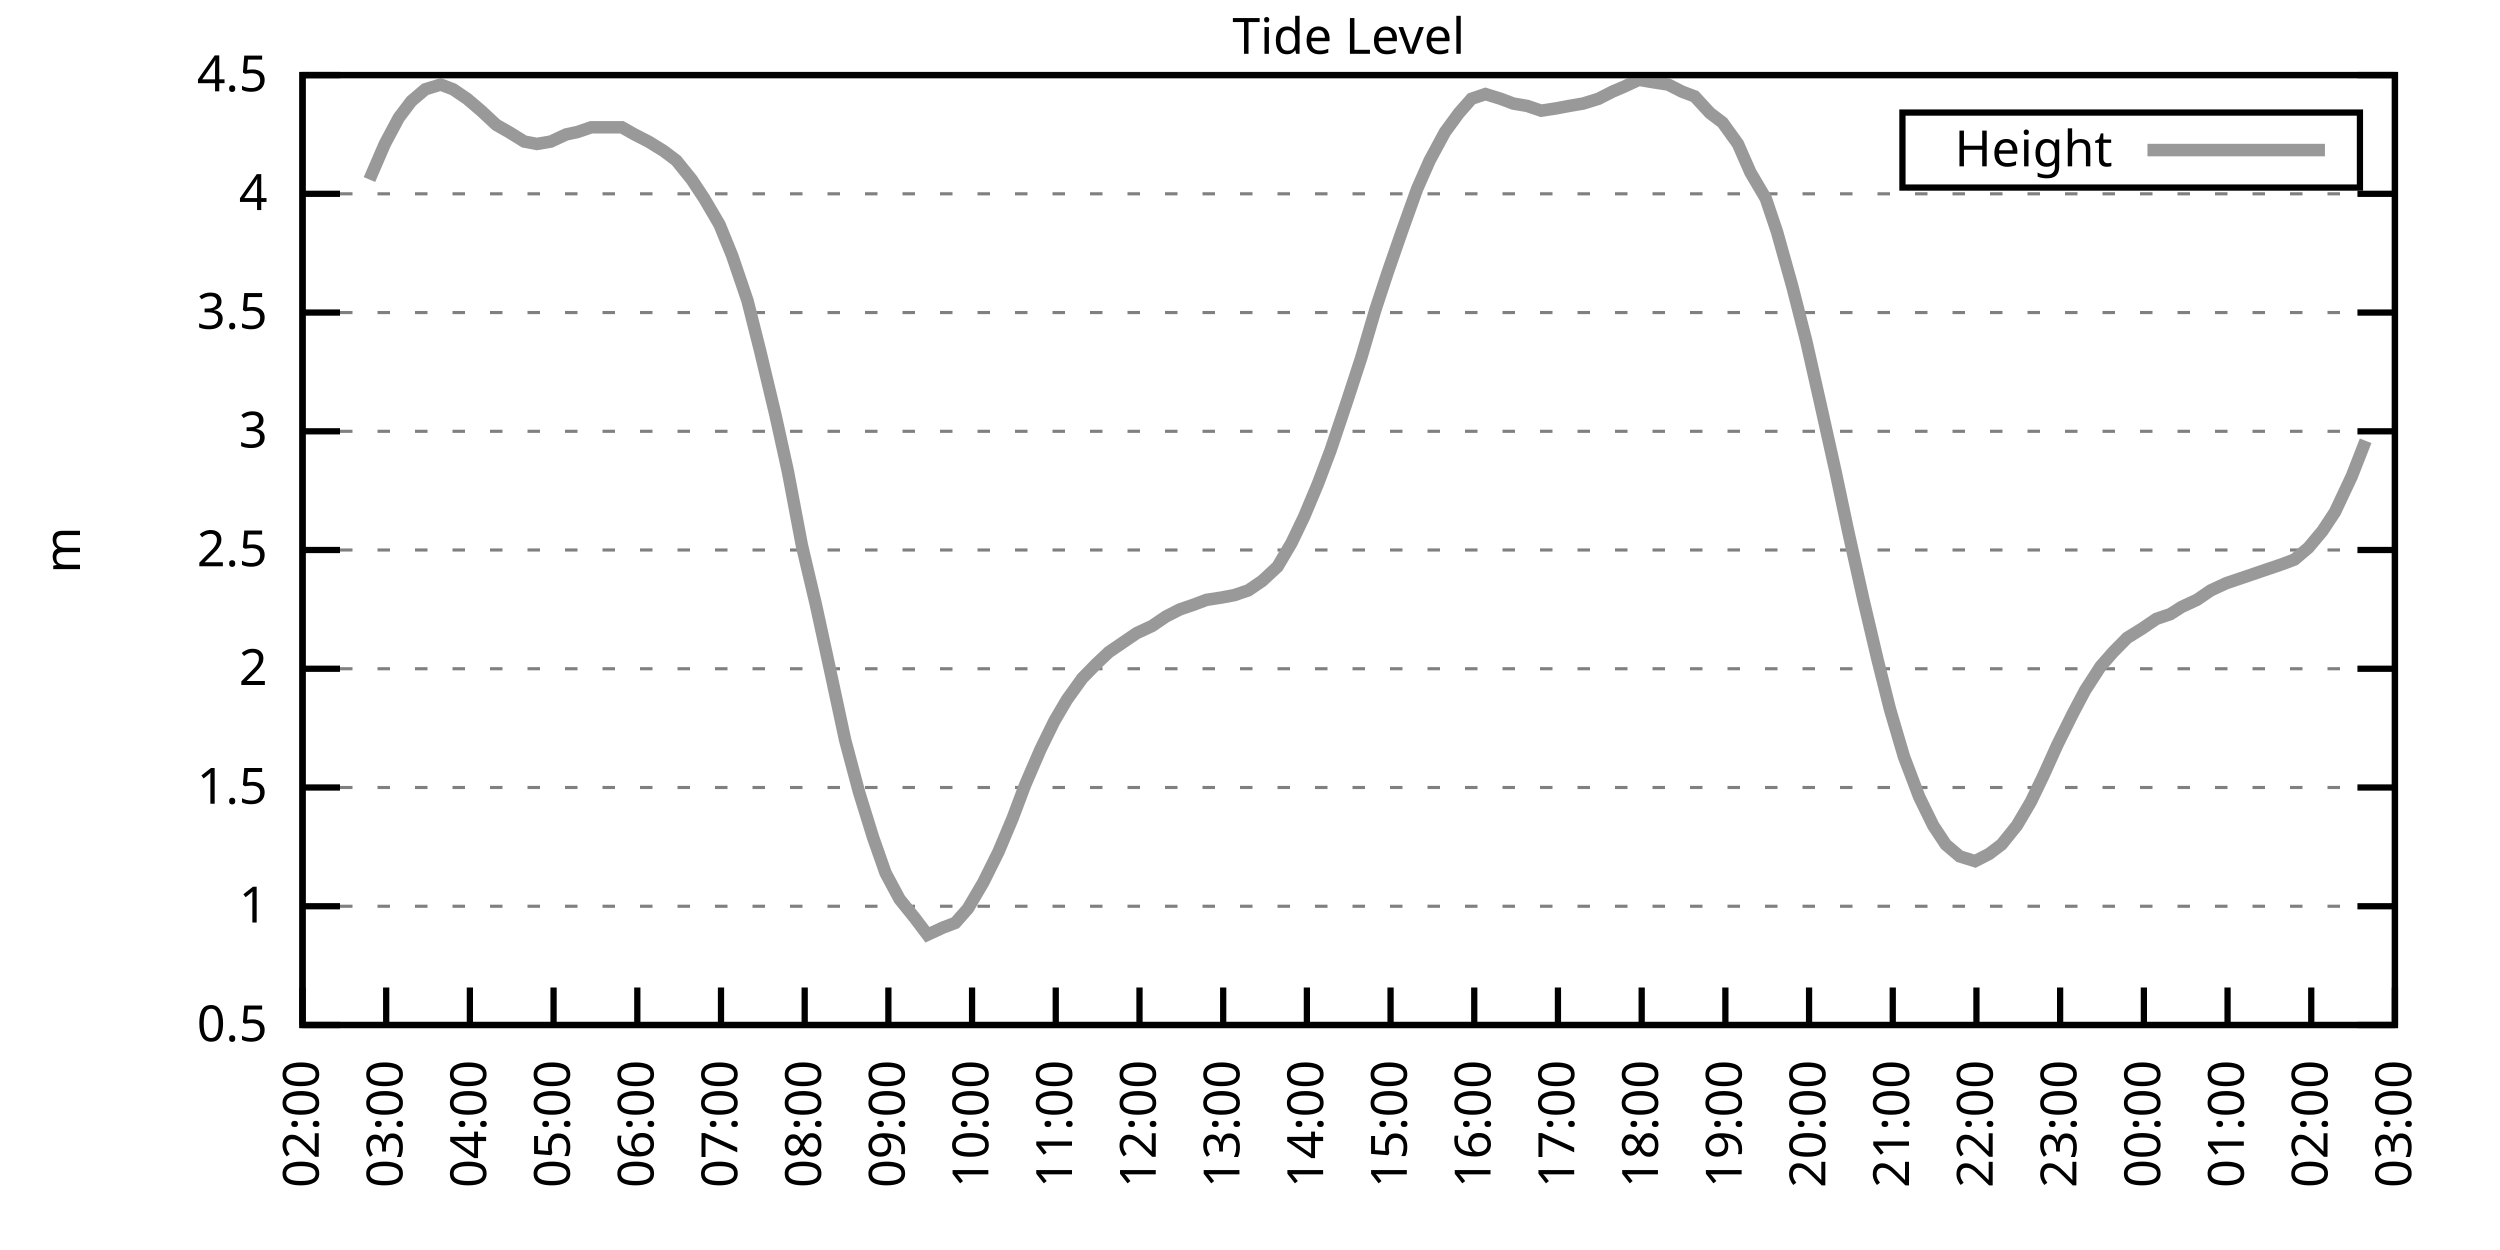
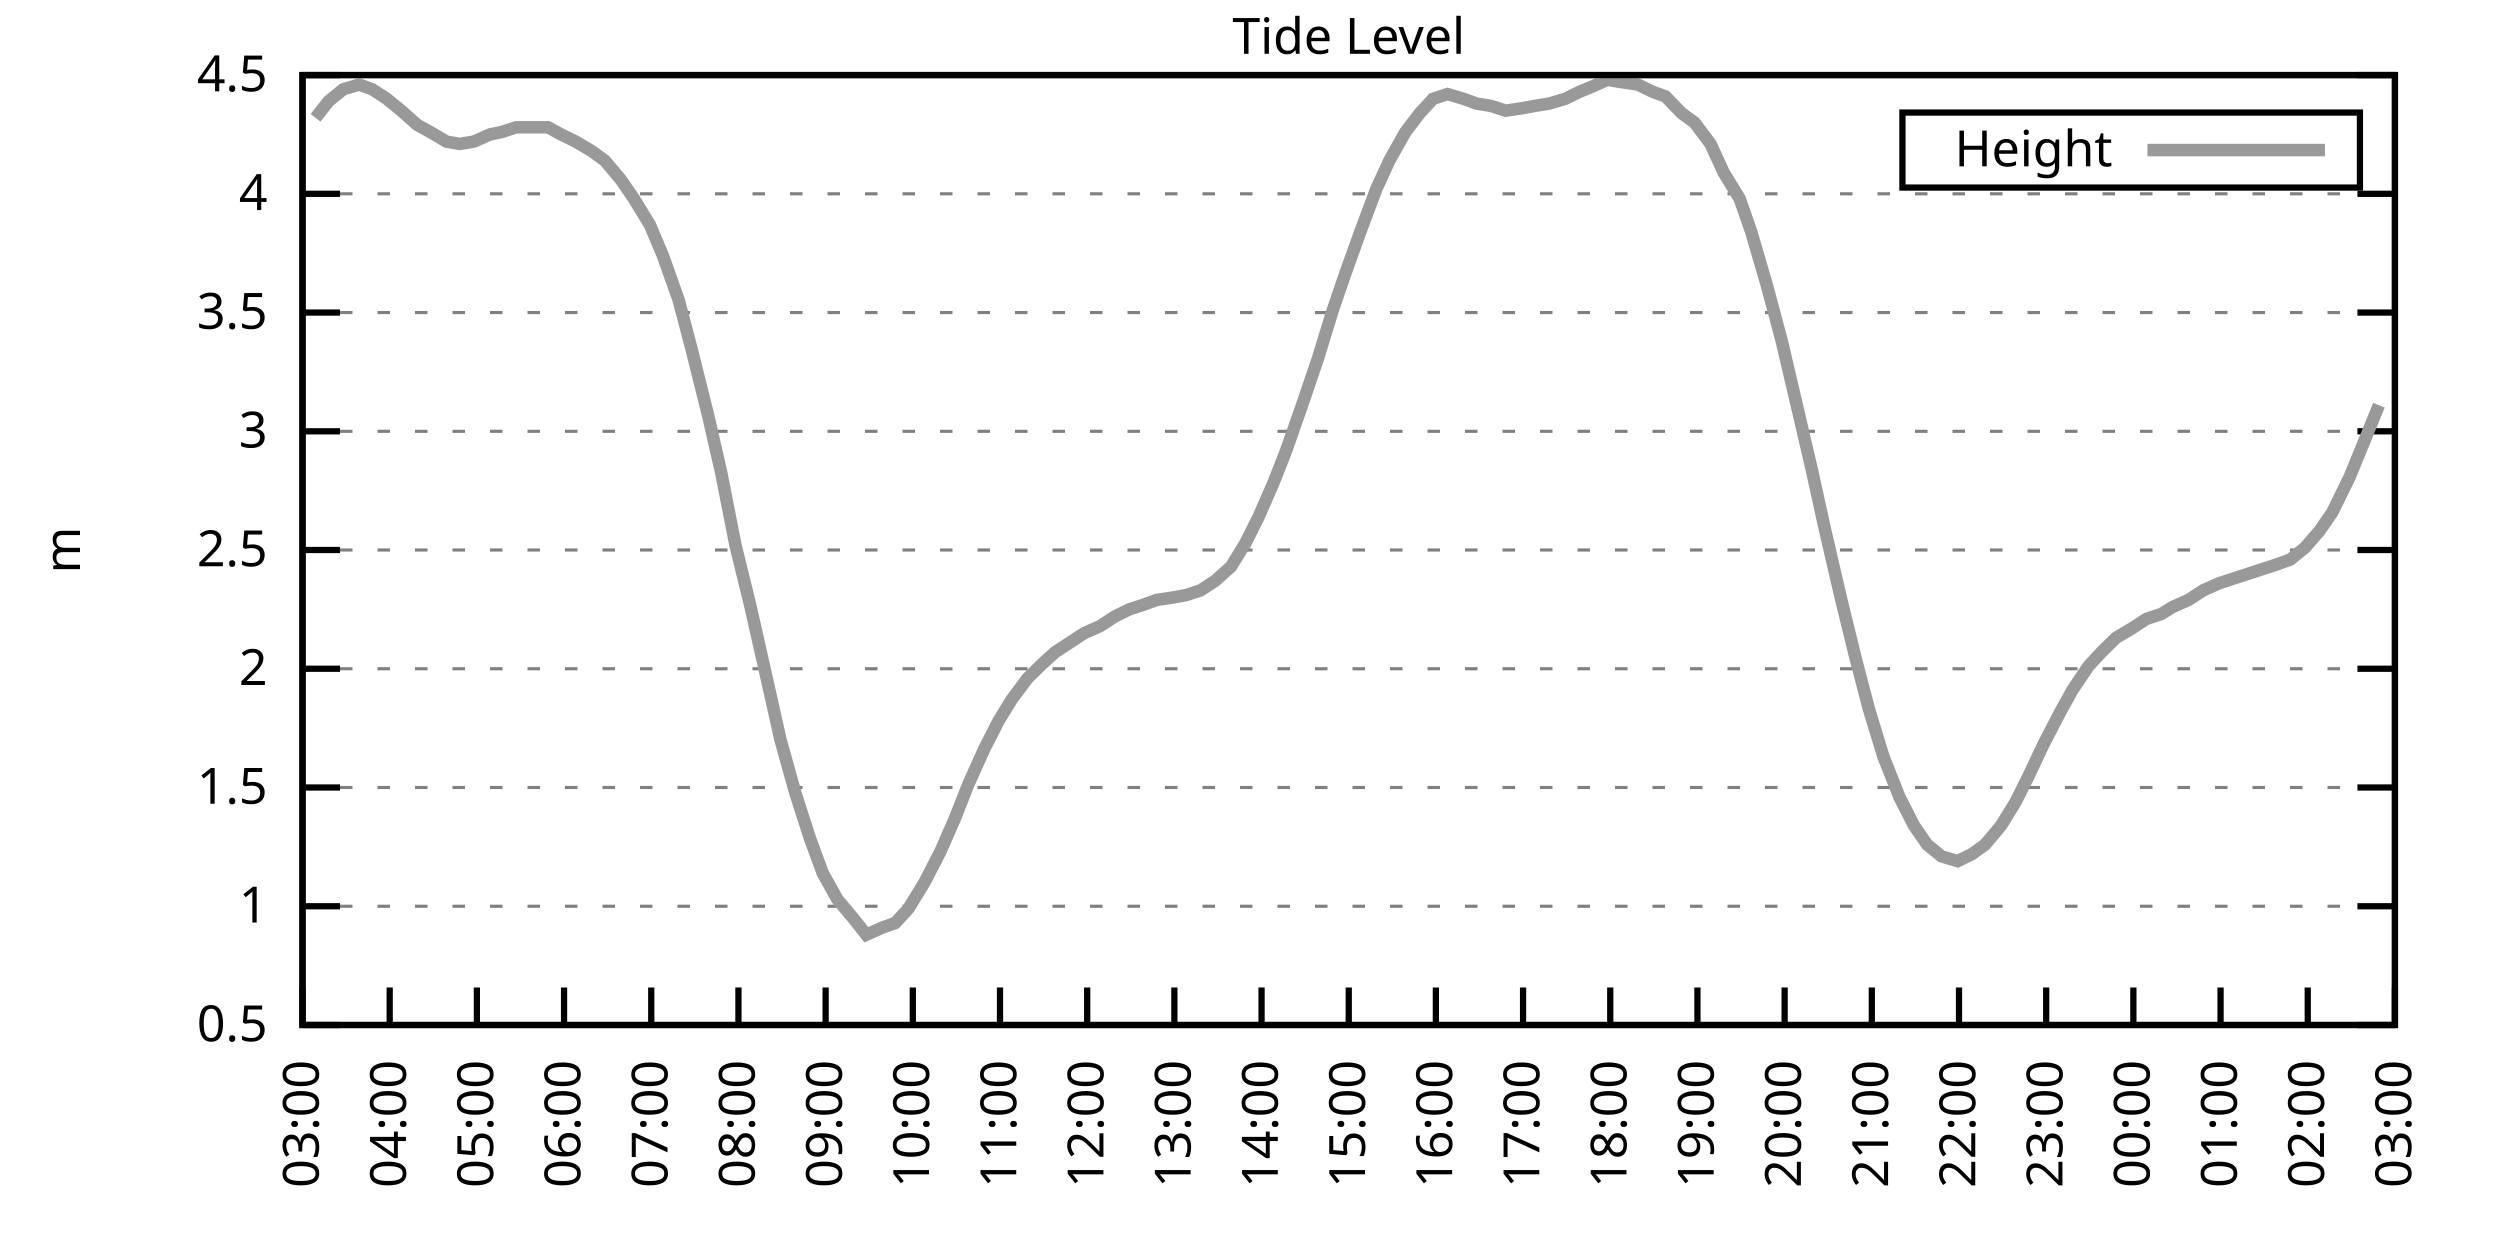
<svg xmlns="http://www.w3.org/2000/svg" xmlns:xlink="http://www.w3.org/1999/xlink" width="400" height="200" viewBox="0 0 400 200">
  <g id="gnuplot_canvas">
    <rect x="0" y="0" width="400" height="200" fill="none" />
    <defs>
      <circle id="gpDot" r="0.5" stroke-width="0.5" stroke="currentColor" />
      <path id="gpPt0" stroke-width="0.333" stroke="currentColor" d="M-1,0 h2 M0,-1 v2" />
      <path id="gpPt1" stroke-width="0.333" stroke="currentColor" d="M-1,-1 L1,1 M1,-1 L-1,1" />
      <path id="gpPt2" stroke-width="0.333" stroke="currentColor" d="M-1,0 L1,0 M0,-1 L0,1 M-1,-1 L1,1 M-1,1 L1,-1" />
      <rect id="gpPt3" stroke-width="0.333" stroke="currentColor" x="-1" y="-1" width="2" height="2" />
      <rect id="gpPt4" stroke-width="0.333" stroke="currentColor" fill="currentColor" x="-1" y="-1" width="2" height="2" />
      <circle id="gpPt5" stroke-width="0.333" stroke="currentColor" cx="0" cy="0" r="1" />
      <use xlink:href="#gpPt5" id="gpPt6" fill="currentColor" stroke="none" />
      <path id="gpPt7" stroke-width="0.333" stroke="currentColor" d="M0,-1.33 L-1.33,0.67 L1.33,0.67 z" />
      <use xlink:href="#gpPt7" id="gpPt8" fill="currentColor" stroke="none" />
      <use xlink:href="#gpPt7" id="gpPt9" stroke="currentColor" transform="rotate(180)" />
      <use xlink:href="#gpPt9" id="gpPt10" fill="currentColor" stroke="none" />
      <use xlink:href="#gpPt3" id="gpPt11" stroke="currentColor" transform="rotate(45)" />
      <use xlink:href="#gpPt11" id="gpPt12" fill="currentColor" stroke="none" />
      <path id="gpPt13" stroke-width="0.333" stroke="currentColor" d="M0,1.330 L1.265,0.411 L0.782,-1.067 L-0.782,-1.076 L-1.265,0.411 z" />
      <use xlink:href="#gpPt13" id="gpPt14" fill="currentColor" stroke="none" />
      <filter id="textbox" filterUnits="objectBoundingBox" x="0" y="0" height="1" width="1">
        <feFlood flood-color="white" flood-opacity="1" result="bgnd" />
        <feComposite in="SourceGraphic" in2="bgnd" operator="atop" />
      </filter>
      <filter id="greybox" filterUnits="objectBoundingBox" x="0" y="0" height="1" width="1">
        <feFlood flood-color="lightgrey" flood-opacity="1" result="grey" />
        <feComposite in="SourceGraphic" in2="grey" operator="atop" />
      </filter>
    </defs>
    <g fill="none" color="white" stroke="currentColor" stroke-width="1.00" stroke-linecap="butt" stroke-linejoin="miter">
</g>
    <g fill="none" color="black" stroke="currentColor" stroke-width="1.00" stroke-linecap="butt" stroke-linejoin="miter">
      <g stroke="none" shape-rendering="crispEdges">
        <polygon fill="rgb(255, 255, 255)" points="48.40,164.00 383.18,164.00 383.18,12.02 48.40,12.02 " />
      </g>
    </g>
    <g fill="none" color="black" stroke="currentColor" stroke-width="1.00" stroke-linecap="butt" stroke-linejoin="miter">
</g>
    <g fill="none" color="black" stroke="black" stroke-width="0.50" stroke-linecap="butt" stroke-linejoin="miter">
</g>
    <g fill="none" color="gray" stroke="currentColor" stroke-width="0.50" stroke-linecap="butt" stroke-linejoin="miter">
      <path stroke="gray" stroke-dasharray="2,4" class="gridline" d="M48.40,164.00 L383.19,164.00  " />
    </g>
    <g fill="none" color="gray" stroke="gray" stroke-width="1.00" stroke-linecap="butt" stroke-linejoin="miter">
</g>
    <g fill="none" color="black" stroke="currentColor" stroke-width="1.00" stroke-linecap="butt" stroke-linejoin="miter">
      <path stroke="black" d="M48.40,164.00 L54.40,164.00 M383.19,164.00 L377.19,164.00  " />
      <g transform="translate(42.80,166.60)" stroke="none" fill="black" font-family="Sans" font-size="8.00" text-anchor="end">
        <text>
          <tspan font-family="Sans"> 0.5</tspan>
        </text>
      </g>
    </g>
    <g fill="none" color="black" stroke="currentColor" stroke-width="1.00" stroke-linecap="butt" stroke-linejoin="miter">
</g>
    <g fill="none" color="black" stroke="black" stroke-width="0.50" stroke-linecap="butt" stroke-linejoin="miter">
</g>
    <g fill="none" color="gray" stroke="currentColor" stroke-width="0.50" stroke-linecap="butt" stroke-linejoin="miter">
      <path stroke="gray" stroke-dasharray="2,4" class="gridline" d="M48.40,145.00 L383.19,145.00  " />
    </g>
    <g fill="none" color="gray" stroke="gray" stroke-width="1.00" stroke-linecap="butt" stroke-linejoin="miter">
</g>
    <g fill="none" color="black" stroke="currentColor" stroke-width="1.00" stroke-linecap="butt" stroke-linejoin="miter">
      <path stroke="black" d="M48.40,145.00 L54.40,145.00 M383.19,145.00 L377.19,145.00  " />
      <g transform="translate(42.80,147.60)" stroke="none" fill="black" font-family="Sans" font-size="8.00" text-anchor="end">
        <text>
          <tspan font-family="Sans"> 1</tspan>
        </text>
      </g>
    </g>
    <g fill="none" color="black" stroke="currentColor" stroke-width="1.00" stroke-linecap="butt" stroke-linejoin="miter">
</g>
    <g fill="none" color="black" stroke="black" stroke-width="0.50" stroke-linecap="butt" stroke-linejoin="miter">
</g>
    <g fill="none" color="gray" stroke="currentColor" stroke-width="0.50" stroke-linecap="butt" stroke-linejoin="miter">
      <path stroke="gray" stroke-dasharray="2,4" class="gridline" d="M48.40,126.00 L383.19,126.00  " />
    </g>
    <g fill="none" color="gray" stroke="gray" stroke-width="1.00" stroke-linecap="butt" stroke-linejoin="miter">
</g>
    <g fill="none" color="black" stroke="currentColor" stroke-width="1.00" stroke-linecap="butt" stroke-linejoin="miter">
      <path stroke="black" d="M48.40,126.00 L54.40,126.00 M383.19,126.00 L377.19,126.00  " />
      <g transform="translate(42.80,128.60)" stroke="none" fill="black" font-family="Sans" font-size="8.00" text-anchor="end">
        <text>
          <tspan font-family="Sans"> 1.5</tspan>
        </text>
      </g>
    </g>
    <g fill="none" color="black" stroke="currentColor" stroke-width="1.00" stroke-linecap="butt" stroke-linejoin="miter">
</g>
    <g fill="none" color="black" stroke="black" stroke-width="0.50" stroke-linecap="butt" stroke-linejoin="miter">
</g>
    <g fill="none" color="gray" stroke="currentColor" stroke-width="0.50" stroke-linecap="butt" stroke-linejoin="miter">
      <path stroke="gray" stroke-dasharray="2,4" class="gridline" d="M48.40,107.00 L383.19,107.00  " />
    </g>
    <g fill="none" color="gray" stroke="gray" stroke-width="1.00" stroke-linecap="butt" stroke-linejoin="miter">
</g>
    <g fill="none" color="black" stroke="currentColor" stroke-width="1.00" stroke-linecap="butt" stroke-linejoin="miter">
      <path stroke="black" d="M48.40,107.00 L54.40,107.00 M383.19,107.00 L377.19,107.00  " />
      <g transform="translate(42.80,109.60)" stroke="none" fill="black" font-family="Sans" font-size="8.00" text-anchor="end">
        <text>
          <tspan font-family="Sans"> 2</tspan>
        </text>
      </g>
    </g>
    <g fill="none" color="black" stroke="currentColor" stroke-width="1.00" stroke-linecap="butt" stroke-linejoin="miter">
</g>
    <g fill="none" color="black" stroke="black" stroke-width="0.50" stroke-linecap="butt" stroke-linejoin="miter">
</g>
    <g fill="none" color="gray" stroke="currentColor" stroke-width="0.50" stroke-linecap="butt" stroke-linejoin="miter">
      <path stroke="gray" stroke-dasharray="2,4" class="gridline" d="M48.40,88.00 L383.19,88.00  " />
    </g>
    <g fill="none" color="gray" stroke="gray" stroke-width="1.00" stroke-linecap="butt" stroke-linejoin="miter">
</g>
    <g fill="none" color="black" stroke="currentColor" stroke-width="1.00" stroke-linecap="butt" stroke-linejoin="miter">
      <path stroke="black" d="M48.40,88.00 L54.40,88.00 M383.19,88.00 L377.19,88.00  " />
      <g transform="translate(42.80,90.60)" stroke="none" fill="black" font-family="Sans" font-size="8.00" text-anchor="end">
        <text>
          <tspan font-family="Sans"> 2.5</tspan>
        </text>
      </g>
    </g>
    <g fill="none" color="black" stroke="currentColor" stroke-width="1.00" stroke-linecap="butt" stroke-linejoin="miter">
</g>
    <g fill="none" color="black" stroke="black" stroke-width="0.50" stroke-linecap="butt" stroke-linejoin="miter">
</g>
    <g fill="none" color="gray" stroke="currentColor" stroke-width="0.50" stroke-linecap="butt" stroke-linejoin="miter">
      <path stroke="gray" stroke-dasharray="2,4" class="gridline" d="M48.40,69.01 L383.19,69.01  " />
    </g>
    <g fill="none" color="gray" stroke="gray" stroke-width="1.00" stroke-linecap="butt" stroke-linejoin="miter">
</g>
    <g fill="none" color="black" stroke="currentColor" stroke-width="1.00" stroke-linecap="butt" stroke-linejoin="miter">
      <path stroke="black" d="M48.40,69.01 L54.40,69.01 M383.19,69.01 L377.19,69.01  " />
      <g transform="translate(42.80,71.61)" stroke="none" fill="black" font-family="Sans" font-size="8.00" text-anchor="end">
        <text>
          <tspan font-family="Sans"> 3</tspan>
        </text>
      </g>
    </g>
    <g fill="none" color="black" stroke="currentColor" stroke-width="1.00" stroke-linecap="butt" stroke-linejoin="miter">
</g>
    <g fill="none" color="black" stroke="black" stroke-width="0.50" stroke-linecap="butt" stroke-linejoin="miter">
</g>
    <g fill="none" color="gray" stroke="currentColor" stroke-width="0.50" stroke-linecap="butt" stroke-linejoin="miter">
      <path stroke="gray" stroke-dasharray="2,4" class="gridline" d="M48.40,50.01 L383.19,50.01  " />
    </g>
    <g fill="none" color="gray" stroke="gray" stroke-width="1.00" stroke-linecap="butt" stroke-linejoin="miter">
</g>
    <g fill="none" color="black" stroke="currentColor" stroke-width="1.00" stroke-linecap="butt" stroke-linejoin="miter">
      <path stroke="black" d="M48.40,50.01 L54.40,50.01 M383.19,50.01 L377.19,50.01  " />
      <g transform="translate(42.80,52.61)" stroke="none" fill="black" font-family="Sans" font-size="8.00" text-anchor="end">
        <text>
          <tspan font-family="Sans"> 3.5</tspan>
        </text>
      </g>
    </g>
    <g fill="none" color="black" stroke="currentColor" stroke-width="1.00" stroke-linecap="butt" stroke-linejoin="miter">
</g>
    <g fill="none" color="black" stroke="black" stroke-width="0.50" stroke-linecap="butt" stroke-linejoin="miter">
</g>
    <g fill="none" color="gray" stroke="currentColor" stroke-width="0.50" stroke-linecap="butt" stroke-linejoin="miter">
      <path stroke="gray" stroke-dasharray="2,4" class="gridline" d="M48.40,31.01 L383.19,31.01  " />
    </g>
    <g fill="none" color="gray" stroke="gray" stroke-width="1.00" stroke-linecap="butt" stroke-linejoin="miter">
</g>
    <g fill="none" color="black" stroke="currentColor" stroke-width="1.00" stroke-linecap="butt" stroke-linejoin="miter">
      <path stroke="black" d="M48.40,31.01 L54.40,31.01 M383.19,31.01 L377.19,31.01  " />
      <g transform="translate(42.80,33.61)" stroke="none" fill="black" font-family="Sans" font-size="8.00" text-anchor="end">
        <text>
          <tspan font-family="Sans"> 4</tspan>
        </text>
      </g>
    </g>
    <g fill="none" color="black" stroke="currentColor" stroke-width="1.00" stroke-linecap="butt" stroke-linejoin="miter">
</g>
    <g fill="none" color="black" stroke="black" stroke-width="0.50" stroke-linecap="butt" stroke-linejoin="miter">
</g>
    <g fill="none" color="gray" stroke="currentColor" stroke-width="0.50" stroke-linecap="butt" stroke-linejoin="miter">
      <path stroke="gray" stroke-dasharray="2,4" class="gridline" d="M48.40,12.01 L383.19,12.01  " />
    </g>
    <g fill="none" color="gray" stroke="gray" stroke-width="1.00" stroke-linecap="butt" stroke-linejoin="miter">
</g>
    <g fill="none" color="black" stroke="currentColor" stroke-width="1.00" stroke-linecap="butt" stroke-linejoin="miter">
      <path stroke="black" d="M48.40,12.01 L54.40,12.01 M383.19,12.01 L377.19,12.01  " />
      <g transform="translate(42.80,14.61)" stroke="none" fill="black" font-family="Sans" font-size="8.00" text-anchor="end">
        <text>
          <tspan font-family="Sans"> 4.5</tspan>
        </text>
      </g>
    </g>
    <g fill="none" color="black" stroke="currentColor" stroke-width="1.00" stroke-linecap="butt" stroke-linejoin="miter">
      <path stroke="black" d="M48.40,164.00 L48.40,158.00  " />
      <g transform="translate(51.00,169.60) rotate(270.00)" stroke="none" fill="black" font-family="Sans" font-size="8.00" text-anchor="end">
        <text>
-           <tspan font-family="Sans">02:00</tspan>
-         </text>
-       </g>
-     </g>
-     <g fill="none" color="black" stroke="currentColor" stroke-width="1.00" stroke-linecap="butt" stroke-linejoin="miter">
-       <path stroke="black" d="M61.79,164.00 L61.79,158.00  " />
-       <g transform="translate(64.39,169.60) rotate(270.00)" stroke="none" fill="black" font-family="Sans" font-size="8.00" text-anchor="end">
-         <text>
          <tspan font-family="Sans">03:00</tspan>
        </text>
      </g>
    </g>
    <g fill="none" color="black" stroke="currentColor" stroke-width="1.00" stroke-linecap="butt" stroke-linejoin="miter">
-       <path stroke="black" d="M75.18,164.00 L75.18,158.00  " />
-       <g transform="translate(77.78,169.60) rotate(270.00)" stroke="none" fill="black" font-family="Sans" font-size="8.00" text-anchor="end">
+       <path stroke="black" d="M62.35,164.00 L62.35,158.00  " />
+       <g transform="translate(64.95,169.60) rotate(270.00)" stroke="none" fill="black" font-family="Sans" font-size="8.00" text-anchor="end">
        <text>
          <tspan font-family="Sans">04:00</tspan>
        </text>
      </g>
    </g>
    <g fill="none" color="black" stroke="currentColor" stroke-width="1.00" stroke-linecap="butt" stroke-linejoin="miter">
-       <path stroke="black" d="M88.57,164.00 L88.57,158.00  " />
-       <g transform="translate(91.17,169.60) rotate(270.00)" stroke="none" fill="black" font-family="Sans" font-size="8.00" text-anchor="end">
+       <path stroke="black" d="M76.30,164.00 L76.30,158.00  " />
+       <g transform="translate(78.90,169.60) rotate(270.00)" stroke="none" fill="black" font-family="Sans" font-size="8.00" text-anchor="end">
        <text>
          <tspan font-family="Sans">05:00</tspan>
        </text>
      </g>
    </g>
    <g fill="none" color="black" stroke="currentColor" stroke-width="1.00" stroke-linecap="butt" stroke-linejoin="miter">
-       <path stroke="black" d="M101.97,164.00 L101.97,158.00  " />
-       <g transform="translate(104.57,169.60) rotate(270.00)" stroke="none" fill="black" font-family="Sans" font-size="8.00" text-anchor="end">
+       <path stroke="black" d="M90.25,164.00 L90.25,158.00  " />
+       <g transform="translate(92.85,169.60) rotate(270.00)" stroke="none" fill="black" font-family="Sans" font-size="8.00" text-anchor="end">
        <text>
          <tspan font-family="Sans">06:00</tspan>
        </text>
      </g>
    </g>
    <g fill="none" color="black" stroke="currentColor" stroke-width="1.00" stroke-linecap="butt" stroke-linejoin="miter">
-       <path stroke="black" d="M115.36,164.00 L115.36,158.00  " />
-       <g transform="translate(117.96,169.60) rotate(270.00)" stroke="none" fill="black" font-family="Sans" font-size="8.00" text-anchor="end">
+       <path stroke="black" d="M104.20,164.00 L104.20,158.00  " />
+       <g transform="translate(106.80,169.60) rotate(270.00)" stroke="none" fill="black" font-family="Sans" font-size="8.00" text-anchor="end">
        <text>
          <tspan font-family="Sans">07:00</tspan>
        </text>
      </g>
    </g>
    <g fill="none" color="black" stroke="currentColor" stroke-width="1.00" stroke-linecap="butt" stroke-linejoin="miter">
-       <path stroke="black" d="M128.75,164.00 L128.75,158.00  " />
-       <g transform="translate(131.35,169.60) rotate(270.00)" stroke="none" fill="black" font-family="Sans" font-size="8.00" text-anchor="end">
+       <path stroke="black" d="M118.15,164.00 L118.15,158.00  " />
+       <g transform="translate(120.75,169.60) rotate(270.00)" stroke="none" fill="black" font-family="Sans" font-size="8.00" text-anchor="end">
        <text>
          <tspan font-family="Sans">08:00</tspan>
        </text>
      </g>
    </g>
    <g fill="none" color="black" stroke="currentColor" stroke-width="1.00" stroke-linecap="butt" stroke-linejoin="miter">
-       <path stroke="black" d="M142.14,164.00 L142.14,158.00  " />
-       <g transform="translate(144.74,169.60) rotate(270.00)" stroke="none" fill="black" font-family="Sans" font-size="8.00" text-anchor="end">
+       <path stroke="black" d="M132.10,164.00 L132.10,158.00  " />
+       <g transform="translate(134.70,169.60) rotate(270.00)" stroke="none" fill="black" font-family="Sans" font-size="8.00" text-anchor="end">
        <text>
          <tspan font-family="Sans">09:00</tspan>
        </text>
      </g>
    </g>
    <g fill="none" color="black" stroke="currentColor" stroke-width="1.00" stroke-linecap="butt" stroke-linejoin="miter">
-       <path stroke="black" d="M155.53,164.00 L155.53,158.00  " />
-       <g transform="translate(158.13,169.60) rotate(270.00)" stroke="none" fill="black" font-family="Sans" font-size="8.00" text-anchor="end">
+       <path stroke="black" d="M146.05,164.00 L146.05,158.00  " />
+       <g transform="translate(148.65,169.60) rotate(270.00)" stroke="none" fill="black" font-family="Sans" font-size="8.00" text-anchor="end">
        <text>
          <tspan font-family="Sans">10:00</tspan>
        </text>
      </g>
    </g>
    <g fill="none" color="black" stroke="currentColor" stroke-width="1.00" stroke-linecap="butt" stroke-linejoin="miter">
-       <path stroke="black" d="M168.92,164.00 L168.92,158.00  " />
-       <g transform="translate(171.52,169.60) rotate(270.00)" stroke="none" fill="black" font-family="Sans" font-size="8.00" text-anchor="end">
+       <path stroke="black" d="M160.00,164.00 L160.00,158.00  " />
+       <g transform="translate(162.60,169.60) rotate(270.00)" stroke="none" fill="black" font-family="Sans" font-size="8.00" text-anchor="end">
        <text>
          <tspan font-family="Sans">11:00</tspan>
        </text>
      </g>
    </g>
    <g fill="none" color="black" stroke="currentColor" stroke-width="1.00" stroke-linecap="butt" stroke-linejoin="miter">
-       <path stroke="black" d="M182.32,164.00 L182.32,158.00  " />
-       <g transform="translate(184.92,169.60) rotate(270.00)" stroke="none" fill="black" font-family="Sans" font-size="8.00" text-anchor="end">
+       <path stroke="black" d="M173.95,164.00 L173.95,158.00  " />
+       <g transform="translate(176.55,169.60) rotate(270.00)" stroke="none" fill="black" font-family="Sans" font-size="8.00" text-anchor="end">
        <text>
          <tspan font-family="Sans">12:00</tspan>
        </text>
      </g>
    </g>
    <g fill="none" color="black" stroke="currentColor" stroke-width="1.00" stroke-linecap="butt" stroke-linejoin="miter">
-       <path stroke="black" d="M195.71,164.00 L195.71,158.00  " />
-       <g transform="translate(198.31,169.60) rotate(270.00)" stroke="none" fill="black" font-family="Sans" font-size="8.00" text-anchor="end">
+       <path stroke="black" d="M187.90,164.00 L187.90,158.00  " />
+       <g transform="translate(190.50,169.60) rotate(270.00)" stroke="none" fill="black" font-family="Sans" font-size="8.00" text-anchor="end">
        <text>
          <tspan font-family="Sans">13:00</tspan>
        </text>
      </g>
    </g>
    <g fill="none" color="black" stroke="currentColor" stroke-width="1.00" stroke-linecap="butt" stroke-linejoin="miter">
-       <path stroke="black" d="M209.10,164.00 L209.10,158.00  " />
-       <g transform="translate(211.70,169.60) rotate(270.00)" stroke="none" fill="black" font-family="Sans" font-size="8.00" text-anchor="end">
+       <path stroke="black" d="M201.85,164.00 L201.85,158.00  " />
+       <g transform="translate(204.45,169.60) rotate(270.00)" stroke="none" fill="black" font-family="Sans" font-size="8.00" text-anchor="end">
        <text>
          <tspan font-family="Sans">14:00</tspan>
        </text>
      </g>
    </g>
    <g fill="none" color="black" stroke="currentColor" stroke-width="1.00" stroke-linecap="butt" stroke-linejoin="miter">
-       <path stroke="black" d="M222.49,164.00 L222.49,158.00  " />
-       <g transform="translate(225.09,169.60) rotate(270.00)" stroke="none" fill="black" font-family="Sans" font-size="8.00" text-anchor="end">
+       <path stroke="black" d="M215.80,164.00 L215.80,158.00  " />
+       <g transform="translate(218.40,169.60) rotate(270.00)" stroke="none" fill="black" font-family="Sans" font-size="8.00" text-anchor="end">
        <text>
          <tspan font-family="Sans">15:00</tspan>
        </text>
      </g>
    </g>
    <g fill="none" color="black" stroke="currentColor" stroke-width="1.00" stroke-linecap="butt" stroke-linejoin="miter">
-       <path stroke="black" d="M235.88,164.00 L235.88,158.00  " />
-       <g transform="translate(238.48,169.60) rotate(270.00)" stroke="none" fill="black" font-family="Sans" font-size="8.00" text-anchor="end">
+       <path stroke="black" d="M229.74,164.00 L229.74,158.00  " />
+       <g transform="translate(232.34,169.60) rotate(270.00)" stroke="none" fill="black" font-family="Sans" font-size="8.00" text-anchor="end">
        <text>
          <tspan font-family="Sans">16:00</tspan>
        </text>
      </g>
    </g>
    <g fill="none" color="black" stroke="currentColor" stroke-width="1.00" stroke-linecap="butt" stroke-linejoin="miter">
-       <path stroke="black" d="M249.27,164.00 L249.27,158.00  " />
-       <g transform="translate(251.87,169.60) rotate(270.00)" stroke="none" fill="black" font-family="Sans" font-size="8.00" text-anchor="end">
+       <path stroke="black" d="M243.69,164.00 L243.69,158.00  " />
+       <g transform="translate(246.29,169.60) rotate(270.00)" stroke="none" fill="black" font-family="Sans" font-size="8.00" text-anchor="end">
        <text>
          <tspan font-family="Sans">17:00</tspan>
        </text>
      </g>
    </g>
    <g fill="none" color="black" stroke="currentColor" stroke-width="1.00" stroke-linecap="butt" stroke-linejoin="miter">
-       <path stroke="black" d="M262.67,164.00 L262.67,158.00  " />
-       <g transform="translate(265.27,169.60) rotate(270.00)" stroke="none" fill="black" font-family="Sans" font-size="8.00" text-anchor="end">
+       <path stroke="black" d="M257.64,164.00 L257.64,158.00  " />
+       <g transform="translate(260.24,169.60) rotate(270.00)" stroke="none" fill="black" font-family="Sans" font-size="8.00" text-anchor="end">
        <text>
          <tspan font-family="Sans">18:00</tspan>
        </text>
      </g>
    </g>
    <g fill="none" color="black" stroke="currentColor" stroke-width="1.00" stroke-linecap="butt" stroke-linejoin="miter">
-       <path stroke="black" d="M276.06,164.00 L276.06,158.00  " />
-       <g transform="translate(278.66,169.60) rotate(270.00)" stroke="none" fill="black" font-family="Sans" font-size="8.00" text-anchor="end">
+       <path stroke="black" d="M271.59,164.00 L271.59,158.00  " />
+       <g transform="translate(274.19,169.60) rotate(270.00)" stroke="none" fill="black" font-family="Sans" font-size="8.00" text-anchor="end">
        <text>
          <tspan font-family="Sans">19:00</tspan>
        </text>
      </g>
    </g>
    <g fill="none" color="black" stroke="currentColor" stroke-width="1.00" stroke-linecap="butt" stroke-linejoin="miter">
-       <path stroke="black" d="M289.45,164.00 L289.45,158.00  " />
-       <g transform="translate(292.05,169.60) rotate(270.00)" stroke="none" fill="black" font-family="Sans" font-size="8.00" text-anchor="end">
+       <path stroke="black" d="M285.54,164.00 L285.54,158.00  " />
+       <g transform="translate(288.14,169.60) rotate(270.00)" stroke="none" fill="black" font-family="Sans" font-size="8.00" text-anchor="end">
        <text>
          <tspan font-family="Sans">20:00</tspan>
        </text>
      </g>
    </g>
    <g fill="none" color="black" stroke="currentColor" stroke-width="1.00" stroke-linecap="butt" stroke-linejoin="miter">
-       <path stroke="black" d="M302.84,164.00 L302.84,158.00  " />
-       <g transform="translate(305.44,169.60) rotate(270.00)" stroke="none" fill="black" font-family="Sans" font-size="8.00" text-anchor="end">
+       <path stroke="black" d="M299.49,164.00 L299.49,158.00  " />
+       <g transform="translate(302.09,169.60) rotate(270.00)" stroke="none" fill="black" font-family="Sans" font-size="8.00" text-anchor="end">
        <text>
          <tspan font-family="Sans">21:00</tspan>
        </text>
      </g>
    </g>
    <g fill="none" color="black" stroke="currentColor" stroke-width="1.00" stroke-linecap="butt" stroke-linejoin="miter">
-       <path stroke="black" d="M316.23,164.00 L316.23,158.00  " />
-       <g transform="translate(318.83,169.60) rotate(270.00)" stroke="none" fill="black" font-family="Sans" font-size="8.00" text-anchor="end">
+       <path stroke="black" d="M313.44,164.00 L313.44,158.00  " />
+       <g transform="translate(316.04,169.60) rotate(270.00)" stroke="none" fill="black" font-family="Sans" font-size="8.00" text-anchor="end">
        <text>
          <tspan font-family="Sans">22:00</tspan>
        </text>
      </g>
    </g>
    <g fill="none" color="black" stroke="currentColor" stroke-width="1.00" stroke-linecap="butt" stroke-linejoin="miter">
-       <path stroke="black" d="M329.62,164.00 L329.62,158.00  " />
-       <g transform="translate(332.22,169.60) rotate(270.00)" stroke="none" fill="black" font-family="Sans" font-size="8.00" text-anchor="end">
+       <path stroke="black" d="M327.39,164.00 L327.39,158.00  " />
+       <g transform="translate(329.99,169.60) rotate(270.00)" stroke="none" fill="black" font-family="Sans" font-size="8.00" text-anchor="end">
        <text>
          <tspan font-family="Sans">23:00</tspan>
        </text>
      </g>
    </g>
    <g fill="none" color="black" stroke="currentColor" stroke-width="1.00" stroke-linecap="butt" stroke-linejoin="miter">
-       <path stroke="black" d="M343.02,164.00 L343.02,158.00  " />
-       <g transform="translate(345.62,169.60) rotate(270.00)" stroke="none" fill="black" font-family="Sans" font-size="8.00" text-anchor="end">
+       <path stroke="black" d="M341.34,164.00 L341.34,158.00  " />
+       <g transform="translate(343.94,169.60) rotate(270.00)" stroke="none" fill="black" font-family="Sans" font-size="8.00" text-anchor="end">
        <text>
          <tspan font-family="Sans">00:00</tspan>
        </text>
      </g>
    </g>
    <g fill="none" color="black" stroke="currentColor" stroke-width="1.00" stroke-linecap="butt" stroke-linejoin="miter">
-       <path stroke="black" d="M356.41,164.00 L356.41,158.00  " />
-       <g transform="translate(359.01,169.60) rotate(270.00)" stroke="none" fill="black" font-family="Sans" font-size="8.00" text-anchor="end">
+       <path stroke="black" d="M355.29,164.00 L355.29,158.00  " />
+       <g transform="translate(357.89,169.60) rotate(270.00)" stroke="none" fill="black" font-family="Sans" font-size="8.00" text-anchor="end">
        <text>
          <tspan font-family="Sans">01:00</tspan>
        </text>
      </g>
    </g>
    <g fill="none" color="black" stroke="currentColor" stroke-width="1.00" stroke-linecap="butt" stroke-linejoin="miter">
-       <path stroke="black" d="M369.80,164.00 L369.80,158.00  " />
-       <g transform="translate(372.40,169.60) rotate(270.00)" stroke="none" fill="black" font-family="Sans" font-size="8.00" text-anchor="end">
+       <path stroke="black" d="M369.24,164.00 L369.24,158.00  " />
+       <g transform="translate(371.84,169.60) rotate(270.00)" stroke="none" fill="black" font-family="Sans" font-size="8.00" text-anchor="end">
        <text>
          <tspan font-family="Sans">02:00</tspan>
        </text>
      </g>
    </g>
    <g fill="none" color="black" stroke="currentColor" stroke-width="1.00" stroke-linecap="butt" stroke-linejoin="miter">
      <path stroke="black" d="M383.19,164.00 L383.19,158.00  " />
      <g transform="translate(385.79,169.60) rotate(270.00)" stroke="none" fill="black" font-family="Sans" font-size="8.00" text-anchor="end">
        <text>
          <tspan font-family="Sans">03:00</tspan>
        </text>
      </g>
    </g>
    <g fill="none" color="black" stroke="currentColor" stroke-width="1.00" stroke-linecap="butt" stroke-linejoin="miter">
</g>
    <g fill="none" color="black" stroke="currentColor" stroke-width="1.00" stroke-linecap="butt" stroke-linejoin="miter">
      <path stroke="black" d="M48.40,12.01 L48.40,164.00 L383.19,164.00 L383.19,12.01 L48.40,12.01 Z  " />
    </g>
    <g fill="none" color="black" stroke="currentColor" stroke-width="1.00" stroke-linecap="butt" stroke-linejoin="miter">
</g>
    <g fill="none" color="black" stroke="currentColor" stroke-width="1.00" stroke-linecap="butt" stroke-linejoin="miter">
      <path stroke="black" d="M304.39,30.01 L304.39,18.01 L377.59,18.01 L377.59,30.01 L304.39,30.01 Z  " />
    </g>
    <g id="Tide_level_plot_1">
      <g fill="none" color="white" stroke="black" stroke-width="2.00" stroke-linecap="butt" stroke-linejoin="miter">
</g>
      <g fill="none" color="black" stroke="currentColor" stroke-width="2.00" stroke-linecap="butt" stroke-linejoin="miter">
        <g transform="translate(337.99,26.61)" stroke="none" fill="black" font-family="Sans" font-size="8.00" text-anchor="end">
          <text>
            <tspan font-family="Sans">Height</tspan>
          </text>
        </g>
      </g>
      <g fill="none" color="black" stroke="currentColor" stroke-width="2.00" stroke-linecap="butt" stroke-linejoin="miter">
-         <path stroke="rgb(153, 153, 153)" d="M343.59,24.01 L371.99,24.01 M59.11,28.73 L61.57,23.03 L63.80,18.85 L65.81,16.19 L68.04,14.29 L70.50,13.53   L72.50,14.29 L74.74,15.81 L76.97,17.71 L79.42,19.99 L81.43,21.13 L83.89,22.65 L85.90,23.03 L88.13,22.65   L90.58,21.51 L92.37,21.13 L94.60,20.37 L97.28,20.37 L99.51,20.37 L101.52,21.51 L103.75,22.65 L106.21,24.17   L108.22,25.69 L110.67,28.73 L112.68,31.77 L115.13,35.95 L117.14,40.89 L119.60,48.11 L121.61,56.09 L124.06,66.35   L126.07,75.47 L128.30,87.25 L130.54,96.74 L132.77,107.00 L135.22,118.40 L137.45,126.76 L139.69,133.98 L141.69,139.68   L143.93,143.86 L146.38,146.90 L148.39,149.56 L150.85,148.42 L152.85,147.66 L154.86,145.38 L157.32,141.20 L159.77,136.26   L162.01,130.94 L164.01,125.62 L166.47,119.92 L168.70,115.36 L170.71,111.94 L173.17,108.52 L175.40,106.24 L177.41,104.34   L179.64,102.82 L181.87,101.30 L184.32,100.16 L186.56,98.64 L188.79,97.50 L191.02,96.74 L193.03,95.98 L195.48,95.60   L197.49,95.22 L199.73,94.46 L201.96,92.94 L204.41,90.66 L206.64,86.87 L208.65,82.69 L210.88,77.37 L212.89,72.05   L215.57,64.07 L217.80,57.23 L220.04,49.63 L222.04,43.55 L224.28,37.09 L226.73,30.25 L228.74,25.69 L231.20,21.13   L233.43,18.09 L235.44,15.81 L237.67,15.05 L240.12,15.81 L242.13,16.57 L244.36,16.95 L246.60,17.71 L249.05,17.33   L251.06,16.95 L253.29,16.57 L255.75,15.81 L257.98,14.67 L259.76,13.91 L262.22,12.77 L264.45,13.15 L266.91,13.53   L269.14,14.67 L271.15,15.43 L273.60,18.09 L275.61,19.61 L278.07,23.03 L280.07,27.59 L282.53,31.77 L284.32,37.09   L286.77,45.83 L289.00,54.57 L291.23,64.45 L293.69,75.47 L295.70,84.97 L298.15,95.98 L300.39,105.48 L302.39,113.46   L304.63,121.06 L307.08,127.52 L309.31,132.08 L311.32,135.12 L313.55,137.02 L316.01,137.78 L318.24,136.64 L320.25,135.12   L322.70,132.08 L324.94,128.28 L326.95,124.10 L329.18,119.16 L331.63,114.22 L333.64,110.42 L336.10,106.62 L338.10,104.34   L340.34,102.06 L342.79,100.54 L345.02,99.02 L347.26,98.26 L349.04,97.12 L351.50,95.98 L353.73,94.46 L356.18,93.32   L358.42,92.56 L360.65,91.80 L362.88,91.04 L365.11,90.28 L367.12,89.52 L369.35,87.63 L371.58,84.97 L373.59,81.93   L376.27,76.23 L378.50,70.53  " />
+         <path stroke="rgb(153, 153, 153)" d="M343.59,24.01 L371.99,24.01 M50.49,18.85 L52.58,16.19 L54.91,14.29 L57.47,13.53 L59.56,14.29 L61.88,15.81   L64.21,17.71 L66.77,19.99 L68.86,21.13 L71.42,22.65 L73.51,23.03 L75.83,22.65 L78.39,21.51 L80.25,21.13   L82.58,20.37 L85.37,20.37 L87.69,20.37 L89.78,21.51 L92.11,22.65 L94.67,24.17 L96.76,25.69 L99.32,28.73   L101.41,31.77 L103.97,35.95 L106.06,40.89 L108.62,48.11 L110.71,56.09 L113.27,66.35 L115.36,75.47 L117.68,87.25   L120.01,96.74 L122.33,107.00 L124.89,118.40 L127.22,126.76 L129.54,133.98 L131.63,139.68 L133.96,143.86 L136.51,146.90   L138.61,149.56 L141.16,148.42 L143.26,147.66 L145.35,145.38 L147.91,141.20 L150.46,136.26 L152.79,130.94 L154.88,125.62   L157.44,119.92 L159.76,115.36 L161.86,111.94 L164.41,108.52 L166.74,106.24 L168.83,104.34 L171.16,102.82 L173.48,101.30   L176.04,100.16 L178.36,98.64 L180.69,97.50 L183.01,96.74 L185.11,95.98 L187.66,95.60 L189.76,95.22 L192.08,94.46   L194.41,92.94 L196.96,90.66 L199.29,86.87 L201.38,82.69 L203.71,77.37 L205.80,72.05 L208.59,64.07 L210.91,57.23   L213.24,49.63 L215.33,43.55 L217.65,37.09 L220.21,30.25 L222.30,25.69 L224.86,21.13 L227.19,18.09 L229.28,15.81   L231.60,15.05 L234.16,15.81 L236.25,16.57 L238.58,16.95 L240.90,17.71 L243.46,17.33 L245.55,16.95 L247.88,16.57   L250.44,15.81 L252.76,14.67 L254.62,13.91 L257.18,12.77 L259.50,13.15 L262.06,13.53 L264.39,14.67 L266.48,15.43   L269.04,18.09 L271.13,19.61 L273.69,23.03 L275.78,27.59 L278.34,31.77 L280.20,37.09 L282.75,45.83 L285.08,54.57   L287.40,64.45 L289.96,75.47 L292.05,84.97 L294.61,95.98 L296.94,105.48 L299.03,113.46 L301.35,121.06 L303.91,127.52   L306.23,132.08 L308.33,135.12 L310.65,137.02 L313.21,137.78 L315.53,136.64 L317.63,135.12 L320.18,132.08 L322.51,128.28   L324.60,124.10 L326.93,119.16 L329.48,114.22 L331.58,110.42 L334.13,106.62 L336.23,104.34 L338.55,102.06 L341.11,100.54   L343.43,99.02 L345.76,98.26 L347.62,97.12 L350.18,95.98 L352.50,94.46 L355.06,93.32 L357.38,92.56 L359.71,91.80   L362.03,91.04 L364.36,90.28 L366.45,89.52 L368.78,87.63 L371.10,84.97 L373.19,81.93 L375.98,76.23 L378.31,70.53   L380.63,64.83  " />
      </g>
    </g>
    <g fill="none" color="black" stroke="currentColor" stroke-width="2.00" stroke-linecap="butt" stroke-linejoin="miter">
</g>
    <g fill="none" color="black" stroke="black" stroke-width="1.00" stroke-linecap="butt" stroke-linejoin="miter">
</g>
    <g fill="none" color="black" stroke="currentColor" stroke-width="1.00" stroke-linecap="butt" stroke-linejoin="miter">
      <path stroke="black" d="M48.40,12.01 L48.40,164.00 L383.19,164.00 L383.19,12.01 L48.40,12.01 Z  " />
      <g transform="translate(12.80,88.01) rotate(270.00)" stroke="none" fill="black" font-family="Sans" font-size="8.00" text-anchor="middle">
        <text>
          <tspan font-family="Sans">m</tspan>
        </text>
      </g>
    </g>
    <g fill="none" color="black" stroke="currentColor" stroke-width="1.00" stroke-linecap="butt" stroke-linejoin="miter">
</g>
    <g fill="none" color="black" stroke="currentColor" stroke-width="1.00" stroke-linecap="butt" stroke-linejoin="miter">
      <g transform="translate(215.79,8.61)" stroke="none" fill="black" font-family="Sans" font-size="8.00" text-anchor="middle">
        <text>
          <tspan font-family="Sans">Tide Level</tspan>
        </text>
      </g>
    </g>
    <g fill="none" color="black" stroke="currentColor" stroke-width="1.00" stroke-linecap="butt" stroke-linejoin="miter">
</g>
  </g>
</svg>
